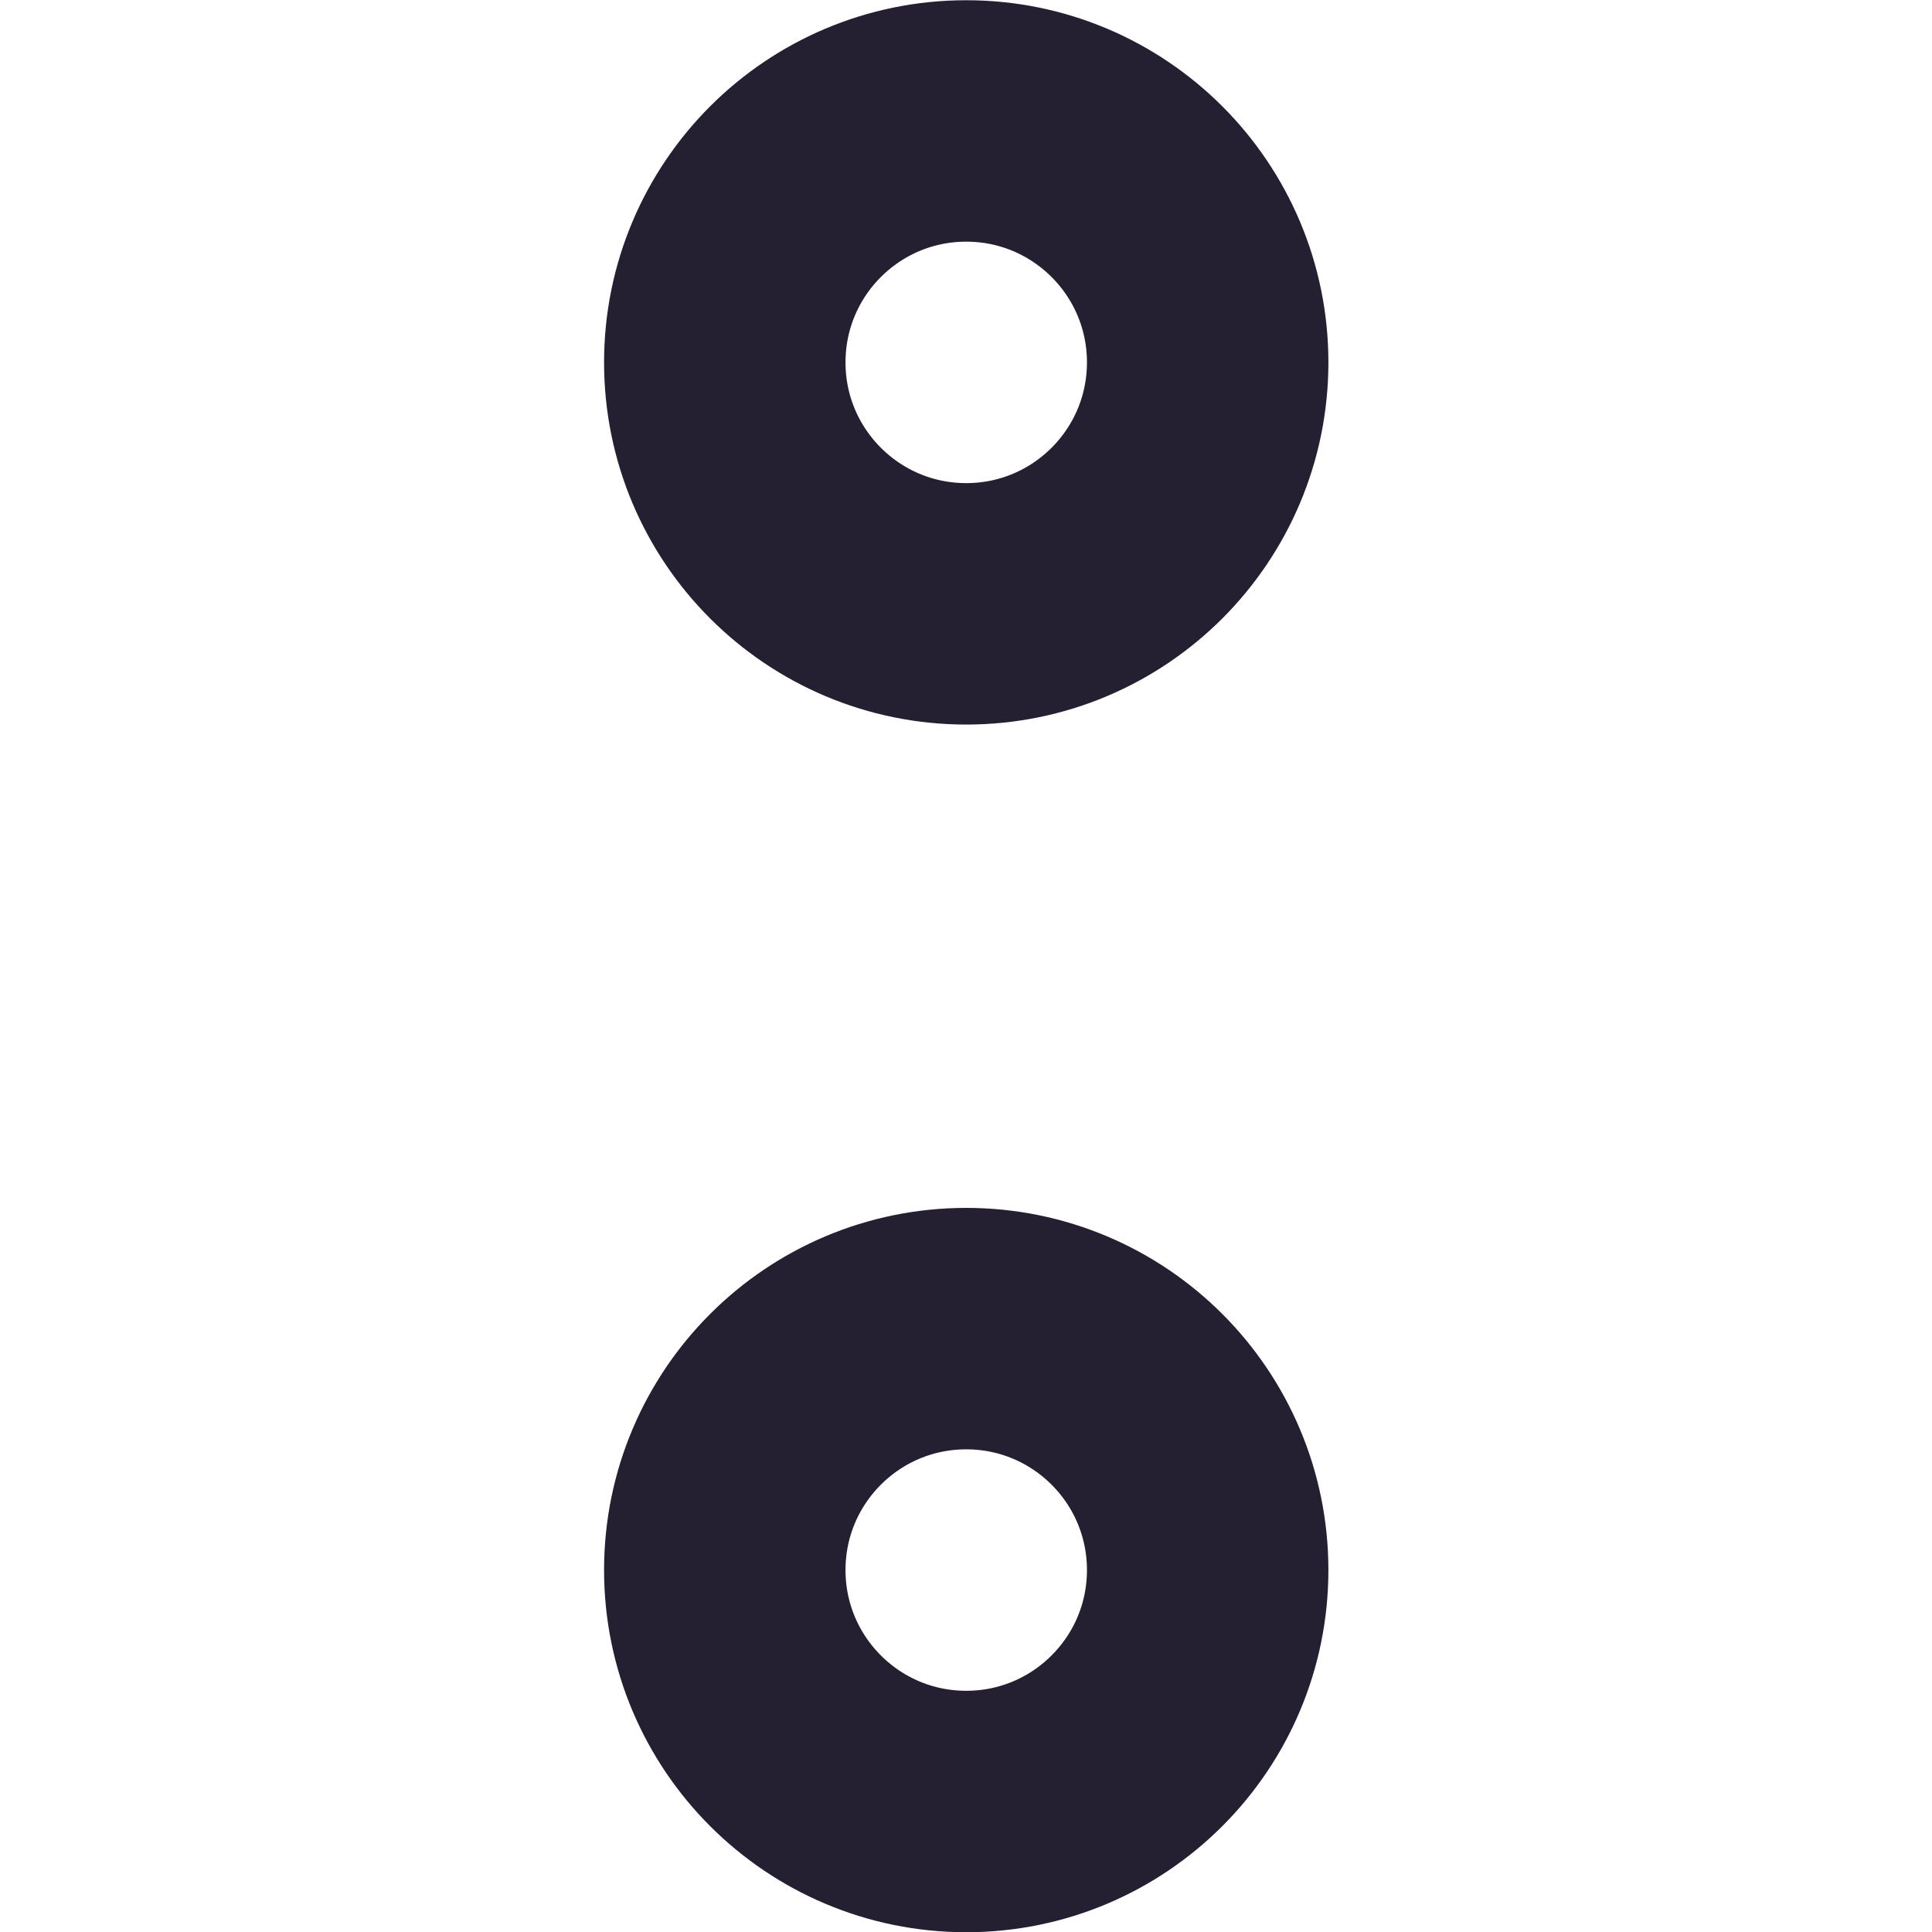
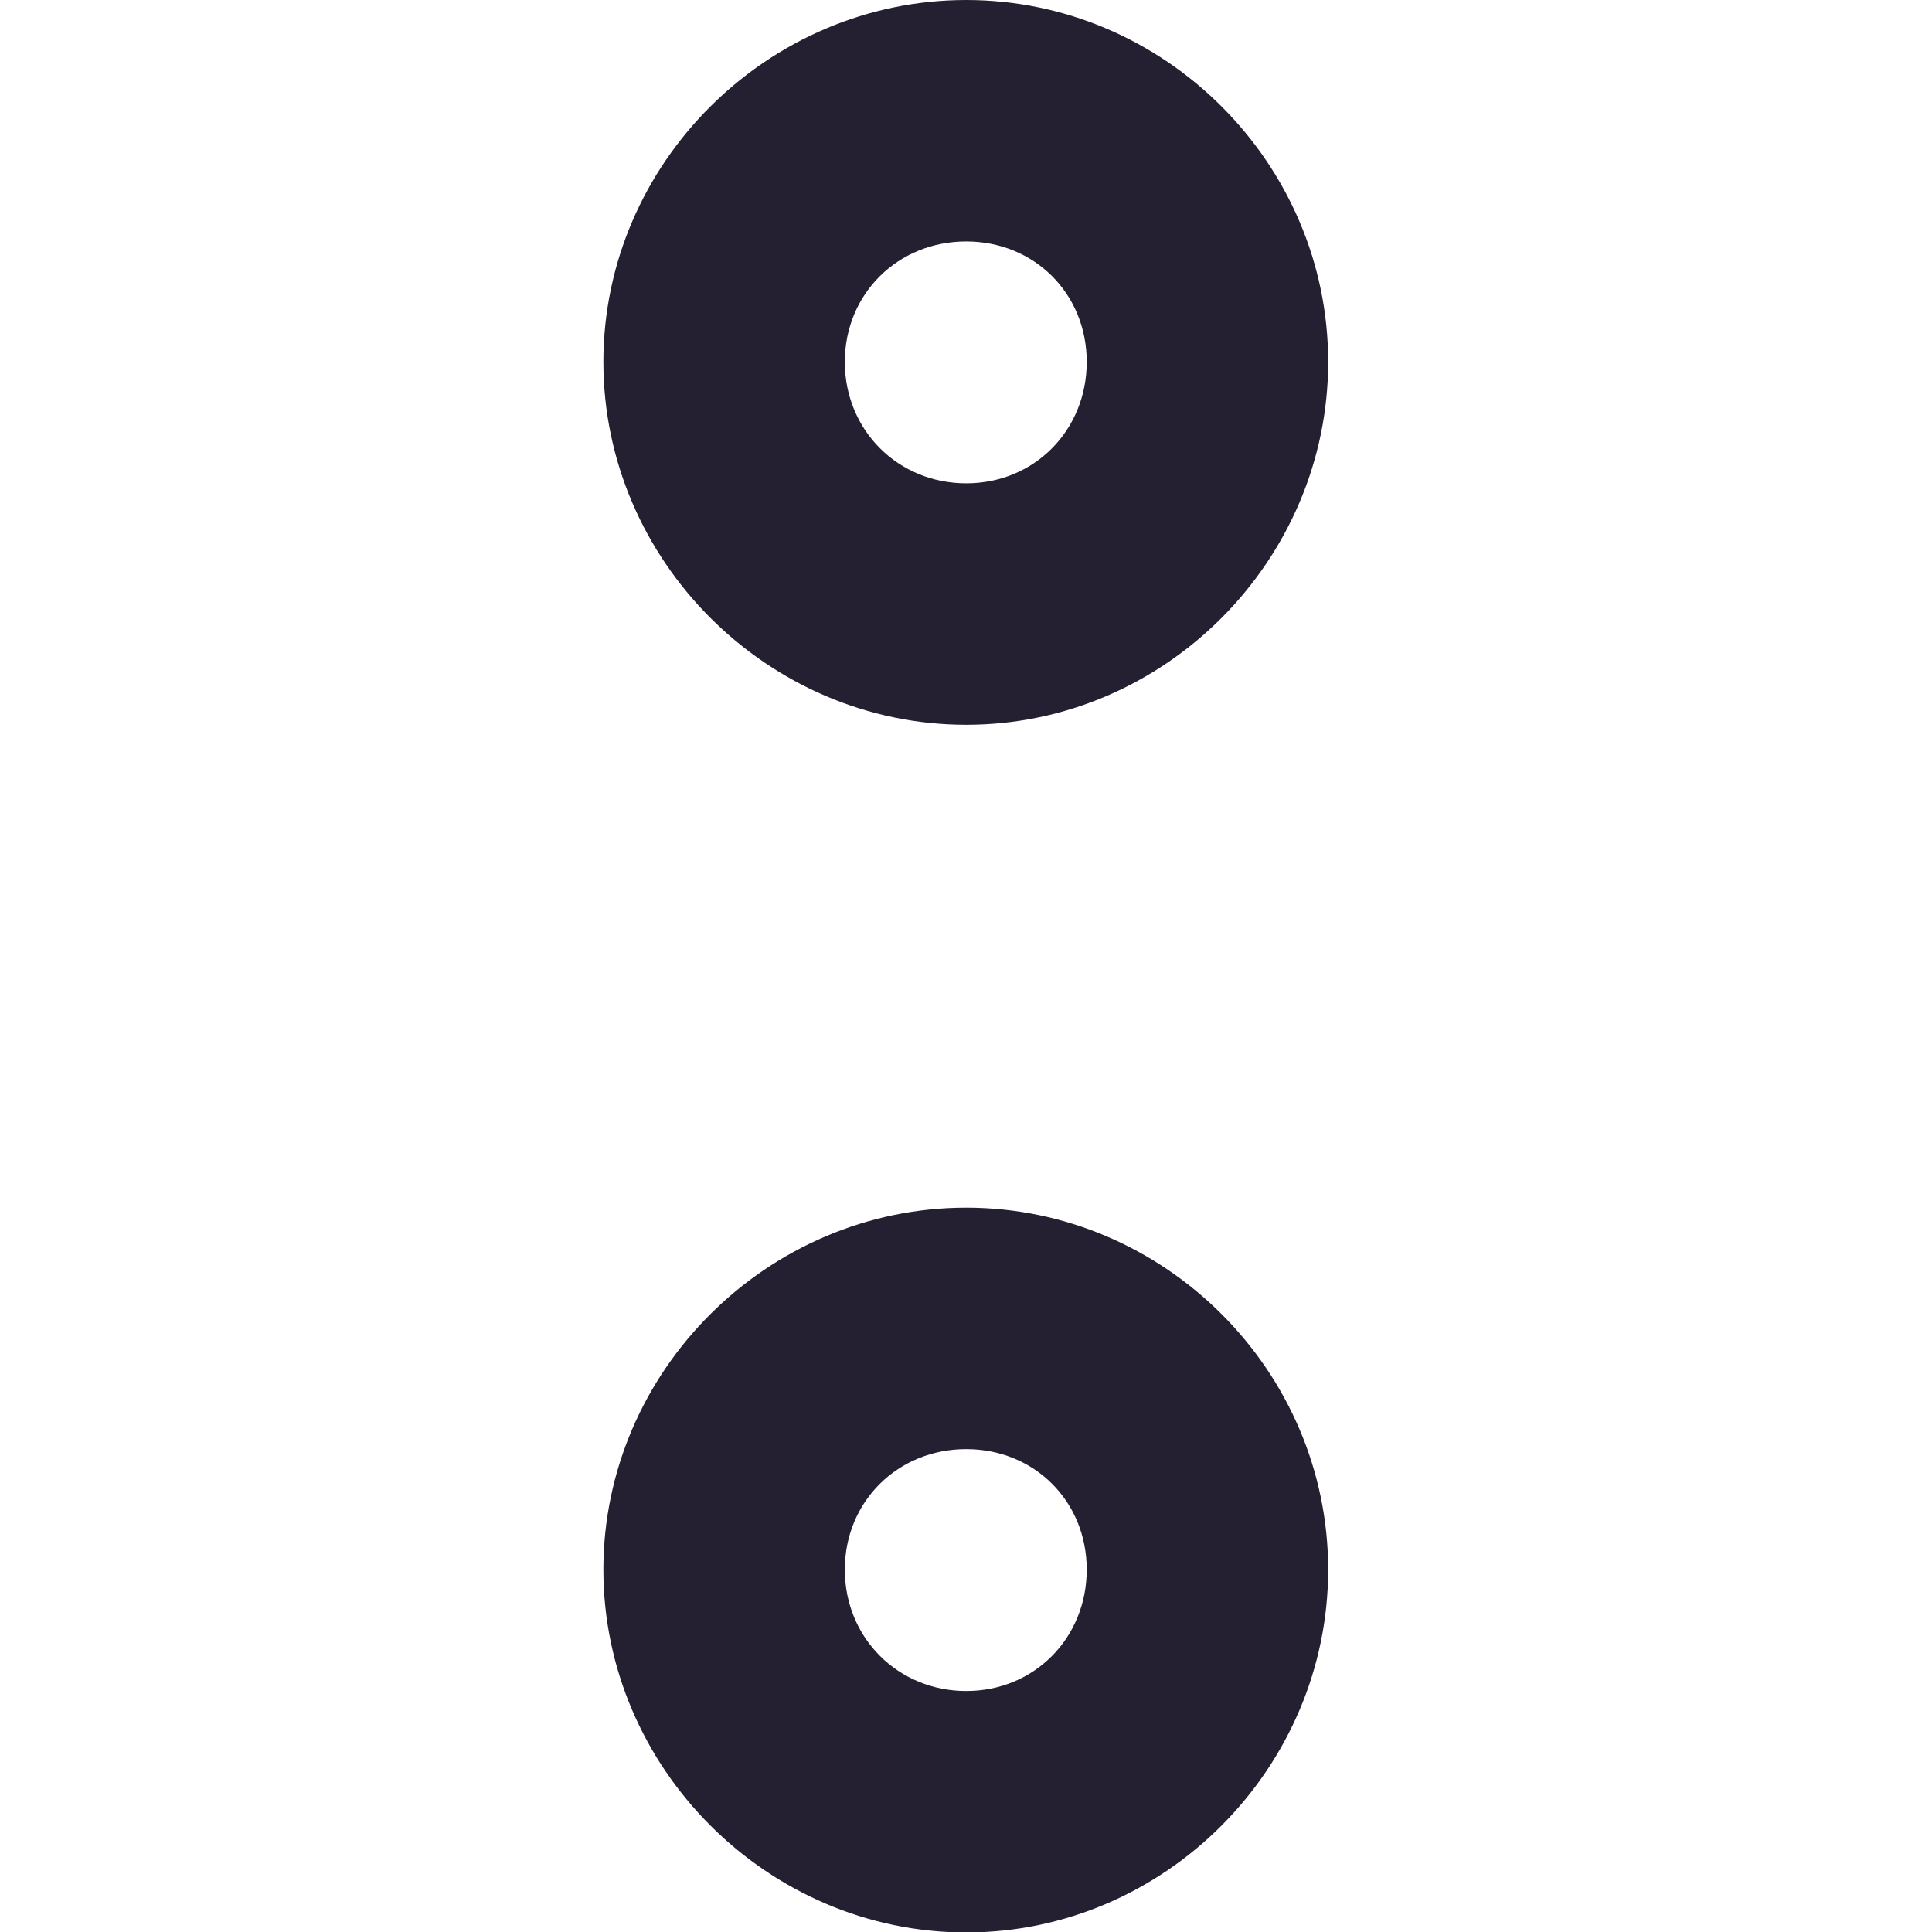
<svg xmlns="http://www.w3.org/2000/svg" width="16" height="16" viewBox="0 0 4.233 4.233" version="1.1" id="svg5">
  <defs id="defs2" />
-   <circle style="fill:none;stroke:#241f31;stroke-width:0.529;stroke-linecap:round;stroke-linejoin:round;stop-color:#000000" id="path931" cx="2.117" cy="0.794" r="0.529" />
-   <circle style="fill:none;stroke:#241f31;stroke-width:0.529;stroke-linecap:round;stroke-linejoin:round;stop-color:#000000" id="path931-3" cx="2.117" cy="3.44" r="0.529" />
+   <path style="color:#000000;fill:#241f31;stroke-linecap:round;stroke-linejoin:round;-inkscape-stroke:none" d="M 2.117,0 C 1.682,0 1.322,0.358 1.322,0.793 c 0,0.435 0.36,0.795 0.795,0.795 0.435,0 0.793,-0.36 0.793,-0.795 C 2.91,0.358 2.552,0 2.117,0 Z m 0,0.529 c 0.149,0 0.264,0.114 0.264,0.264 0,0.149 -0.114,0.266 -0.264,0.266 -0.149,0 -0.266,-0.116 -0.266,-0.266 0,-0.149 0.116,-0.264 0.266,-0.264 z" id="path931" />
+   <path style="color:#000000;fill:#241f31;stroke-linecap:round;stroke-linejoin:round;-inkscape-stroke:none" d="m 2.117,2.646 c -0.435,0 -0.795,0.358 -0.795,0.793 0,0.435 0.36,0.795 0.795,0.795 0.435,0 0.793,-0.36 0.793,-0.795 0,-0.435 -0.358,-0.793 -0.793,-0.793 z m 0,0.529 c 0.149,0 0.264,0.114 0.264,0.264 0,0.149 -0.114,0.266 -0.264,0.266 -0.149,0 -0.266,-0.116 -0.266,-0.266 0,-0.149 0.116,-0.264 0.266,-0.264 z" id="path931-3" />
</svg>
